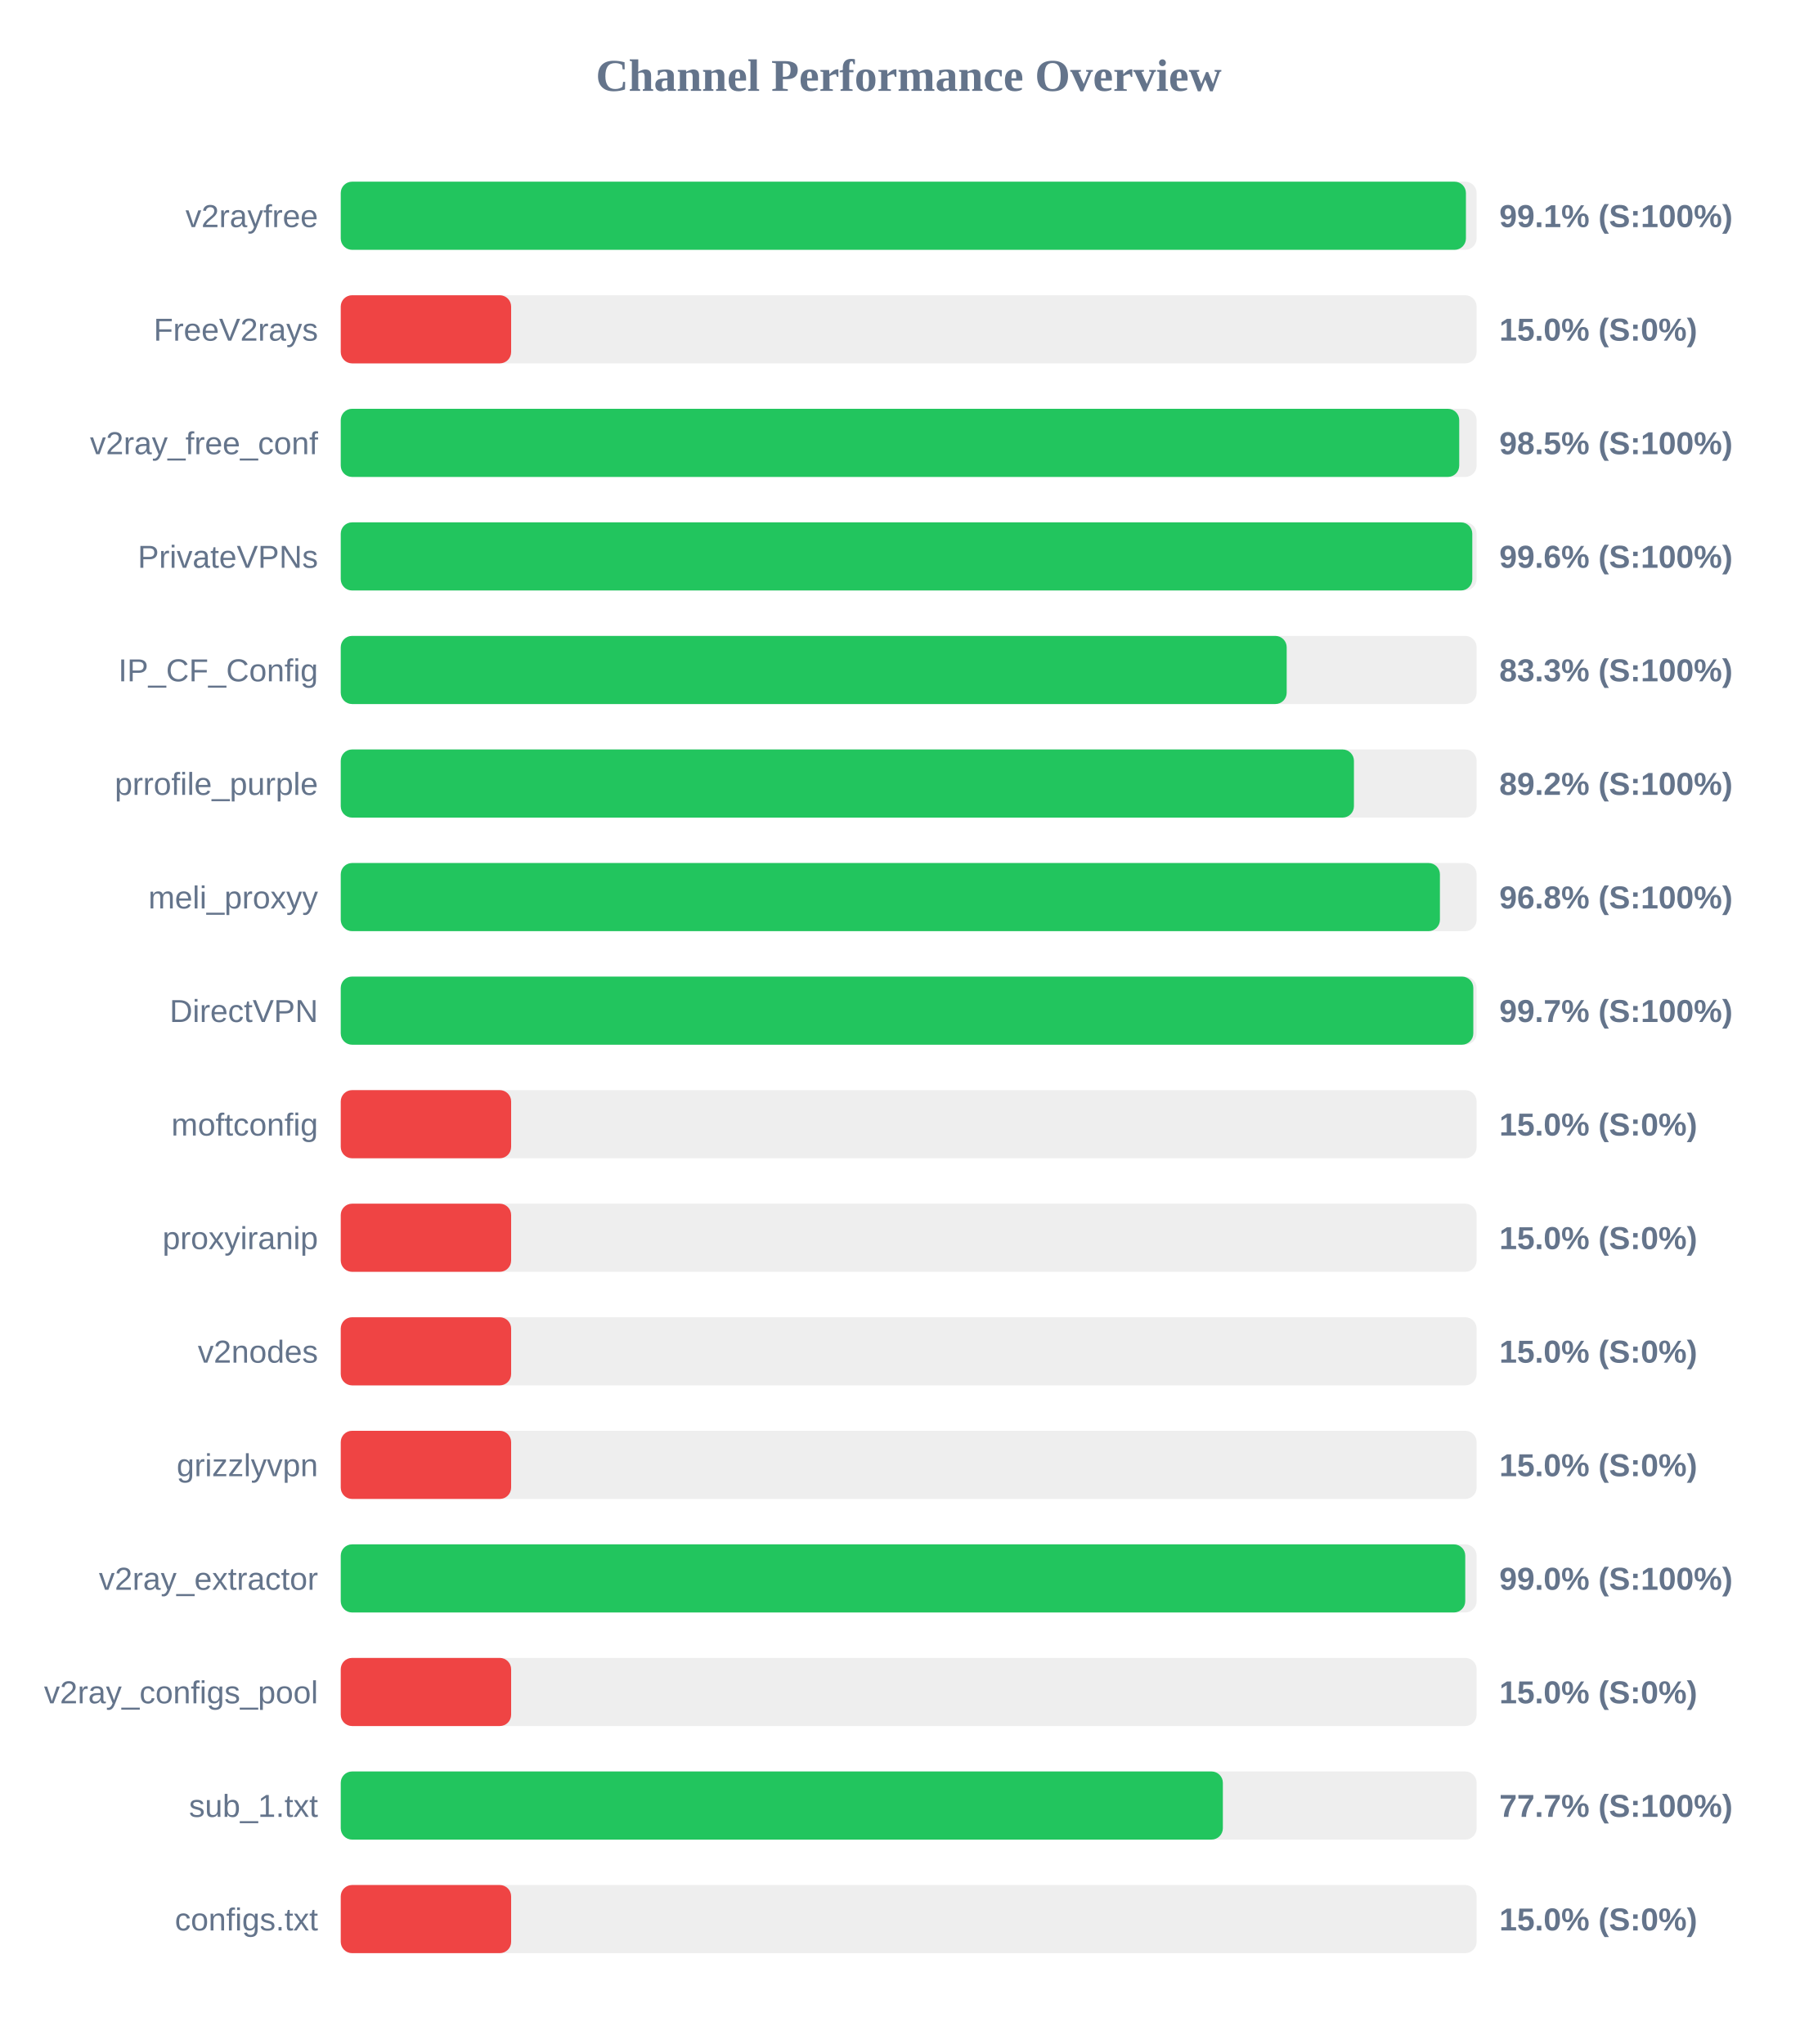
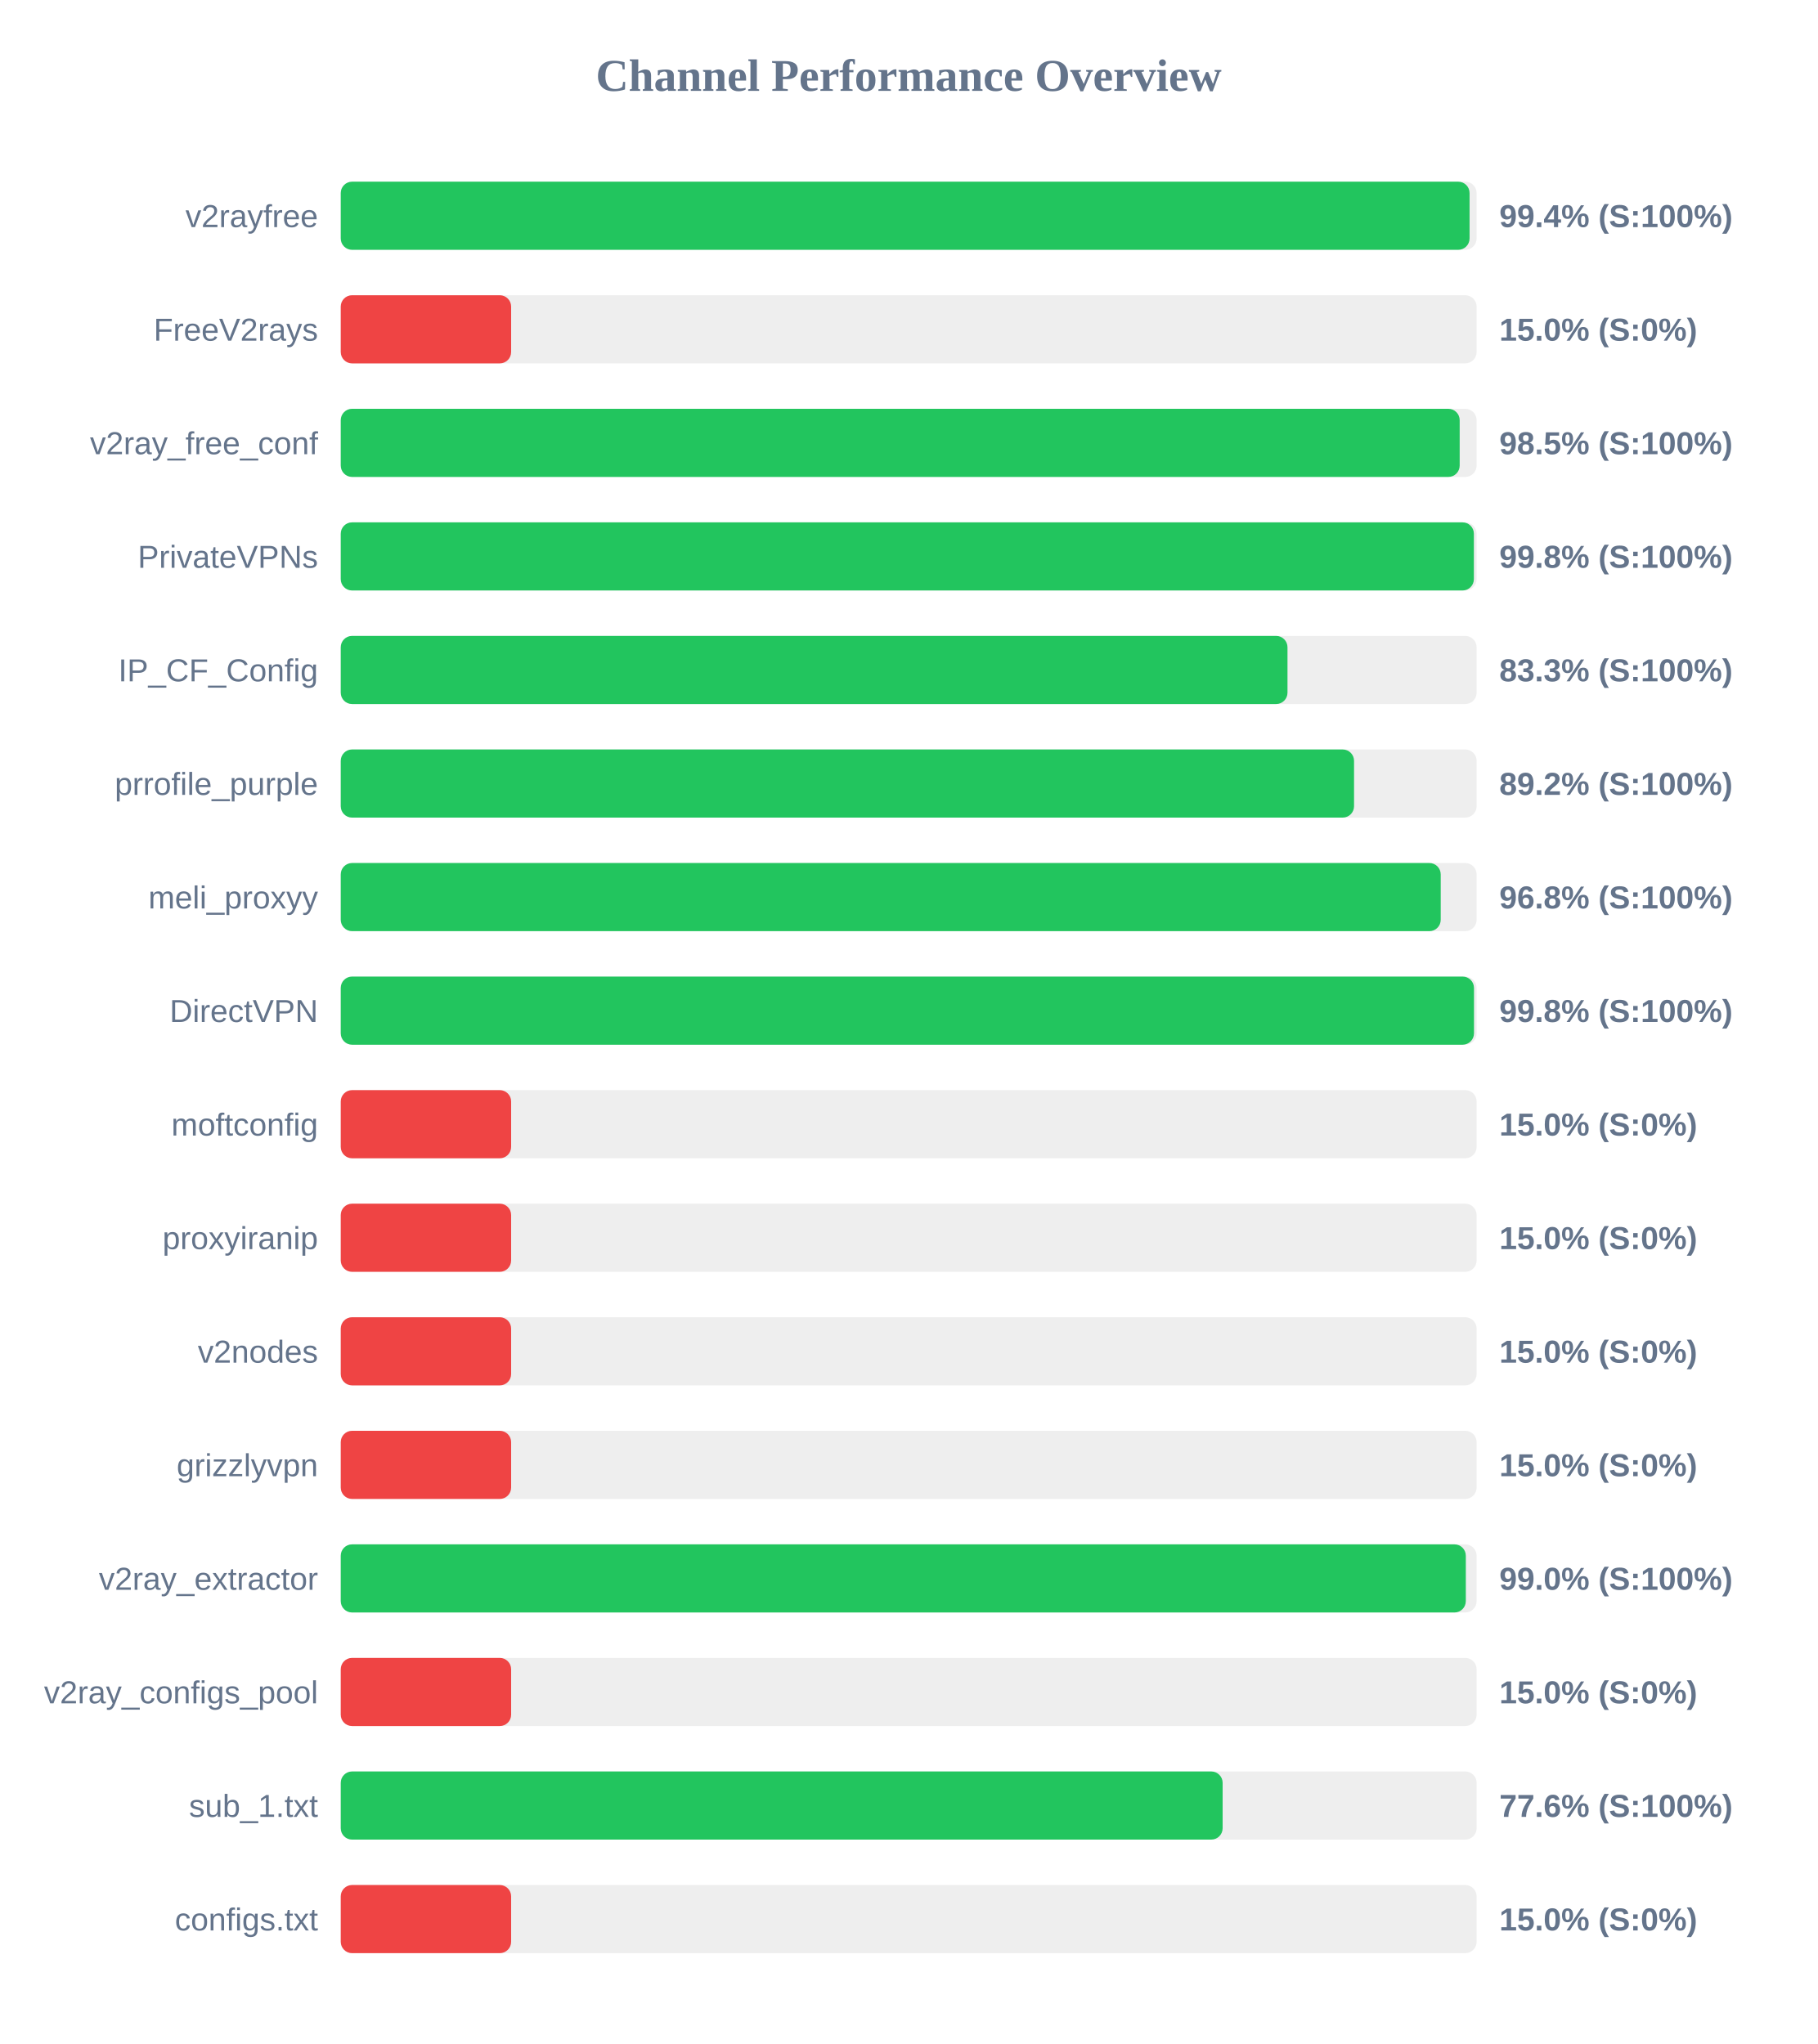
<svg xmlns="http://www.w3.org/2000/svg" width="800" height="900" version="1.1">
  <style>
        .row { font: 14px Arial; fill: #64748b; }
        .score { font: bold 14px Arial; fill: #64748b; }
    </style>
  <text x="400" y="40" text-anchor="middle" font-size="20px" font-weight="bold" fill="#64748b">Channel Performance Overview</text>
  <rect x="150" y="80" width="500" height="30" fill="#eee" rx="5" />
-   <rect x="150" y="80" width="495.3" height="30" fill="#22c55e" rx="5" />
+   <rect x="150" y="80" width="496.9" height="30" fill="#22c55e" rx="5" />
  <text x="140" y="100" text-anchor="end" class="row">v2rayfree</text>
-   <text x="660" y="100" text-anchor="start" class="score">99.1% (S:100%)</text>
+   <text x="660" y="100" text-anchor="start" class="score">99.4% (S:100%)</text>
  <rect x="150" y="130" width="500" height="30" fill="#eee" rx="5" />
  <rect x="150" y="130" width="75.0" height="30" fill="#ef4444" rx="5" />
  <text x="140" y="150" text-anchor="end" class="row">FreeV2rays</text>
  <text x="660" y="150" text-anchor="start" class="score">15.0% (S:0%)</text>
  <rect x="150" y="180" width="500" height="30" fill="#eee" rx="5" />
-   <rect x="150" y="180" width="492.35" height="30" fill="#22c55e" rx="5" />
+   <rect x="150" y="180" width="492.55" height="30" fill="#22c55e" rx="5" />
  <text x="140" y="200" text-anchor="end" class="row">v2ray_free_conf</text>
  <text x="660" y="200" text-anchor="start" class="score">98.5% (S:100%)</text>
  <rect x="150" y="230" width="500" height="30" fill="#eee" rx="5" />
-   <rect x="150" y="230" width="498.1" height="30" fill="#22c55e" rx="5" />
+   <rect x="150" y="230" width="498.8" height="30" fill="#22c55e" rx="5" />
  <text x="140" y="250" text-anchor="end" class="row">PrivateVPNs</text>
-   <text x="660" y="250" text-anchor="start" class="score">99.6% (S:100%)</text>
+   <text x="660" y="250" text-anchor="start" class="score">99.8% (S:100%)</text>
  <rect x="150" y="280" width="500" height="30" fill="#eee" rx="5" />
-   <rect x="150" y="280" width="416.4" height="30" fill="#22c55e" rx="5" />
+   <rect x="150" y="280" width="416.75" height="30" fill="#22c55e" rx="5" />
  <text x="140" y="300" text-anchor="end" class="row">IP_CF_Config</text>
  <text x="660" y="300" text-anchor="start" class="score">83.3% (S:100%)</text>
  <rect x="150" y="330" width="500" height="30" fill="#eee" rx="5" />
-   <rect x="150" y="330" width="446.0" height="30" fill="#22c55e" rx="5" />
+   <rect x="150" y="330" width="446.05" height="30" fill="#22c55e" rx="5" />
  <text x="140" y="350" text-anchor="end" class="row">prrofile_purple</text>
  <text x="660" y="350" text-anchor="start" class="score">89.2% (S:100%)</text>
  <rect x="150" y="380" width="500" height="30" fill="#eee" rx="5" />
-   <rect x="150" y="380" width="483.85" height="30" fill="#22c55e" rx="5" />
+   <rect x="150" y="380" width="484.2" height="30" fill="#22c55e" rx="5" />
  <text x="140" y="400" text-anchor="end" class="row">meli_proxyy</text>
  <text x="660" y="400" text-anchor="start" class="score">96.8% (S:100%)</text>
  <rect x="150" y="430" width="500" height="30" fill="#eee" rx="5" />
-   <rect x="150" y="430" width="498.55" height="30" fill="#22c55e" rx="5" />
+   <rect x="150" y="430" width="498.85" height="30" fill="#22c55e" rx="5" />
  <text x="140" y="450" text-anchor="end" class="row">DirectVPN</text>
-   <text x="660" y="450" text-anchor="start" class="score">99.7% (S:100%)</text>
+   <text x="660" y="450" text-anchor="start" class="score">99.8% (S:100%)</text>
  <rect x="150" y="480" width="500" height="30" fill="#eee" rx="5" />
  <rect x="150" y="480" width="75.0" height="30" fill="#ef4444" rx="5" />
  <text x="140" y="500" text-anchor="end" class="row">moftconfig</text>
  <text x="660" y="500" text-anchor="start" class="score">15.0% (S:0%)</text>
  <rect x="150" y="530" width="500" height="30" fill="#eee" rx="5" />
  <rect x="150" y="530" width="75.0" height="30" fill="#ef4444" rx="5" />
  <text x="140" y="550" text-anchor="end" class="row">proxyiranip</text>
  <text x="660" y="550" text-anchor="start" class="score">15.0% (S:0%)</text>
  <rect x="150" y="580" width="500" height="30" fill="#eee" rx="5" />
  <rect x="150" y="580" width="75.0" height="30" fill="#ef4444" rx="5" />
  <text x="140" y="600" text-anchor="end" class="row">v2nodes</text>
  <text x="660" y="600" text-anchor="start" class="score">15.0% (S:0%)</text>
  <rect x="150" y="630" width="500" height="30" fill="#eee" rx="5" />
  <rect x="150" y="630" width="75.0" height="30" fill="#ef4444" rx="5" />
  <text x="140" y="650" text-anchor="end" class="row">grizzlyvpn</text>
  <text x="660" y="650" text-anchor="start" class="score">15.0% (S:0%)</text>
  <rect x="150" y="680" width="500" height="30" fill="#eee" rx="5" />
-   <rect x="150" y="680" width="495.0" height="30" fill="#22c55e" rx="5" />
+   <rect x="150" y="680" width="495.25" height="30" fill="#22c55e" rx="5" />
  <text x="140" y="700" text-anchor="end" class="row">v2ray_extractor</text>
  <text x="660" y="700" text-anchor="start" class="score">99.0% (S:100%)</text>
  <rect x="150" y="730" width="500" height="30" fill="#eee" rx="5" />
  <rect x="150" y="730" width="75.0" height="30" fill="#ef4444" rx="5" />
  <text x="140" y="750" text-anchor="end" class="row">v2ray_configs_pool</text>
  <text x="660" y="750" text-anchor="start" class="score">15.0% (S:0%)</text>
  <rect x="150" y="780" width="500" height="30" fill="#eee" rx="5" />
-   <rect x="150" y="780" width="388.3" height="30" fill="#22c55e" rx="5" />
+   <rect x="150" y="780" width="388.2" height="30" fill="#22c55e" rx="5" />
  <text x="140" y="800" text-anchor="end" class="row">sub_1.txt</text>
-   <text x="660" y="800" text-anchor="start" class="score">77.7% (S:100%)</text>
+   <text x="660" y="800" text-anchor="start" class="score">77.6% (S:100%)</text>
  <rect x="150" y="830" width="500" height="30" fill="#eee" rx="5" />
  <rect x="150" y="830" width="75.0" height="30" fill="#ef4444" rx="5" />
  <text x="140" y="850" text-anchor="end" class="row">configs.txt</text>
  <text x="660" y="850" text-anchor="start" class="score">15.0% (S:0%)</text>
</svg>
